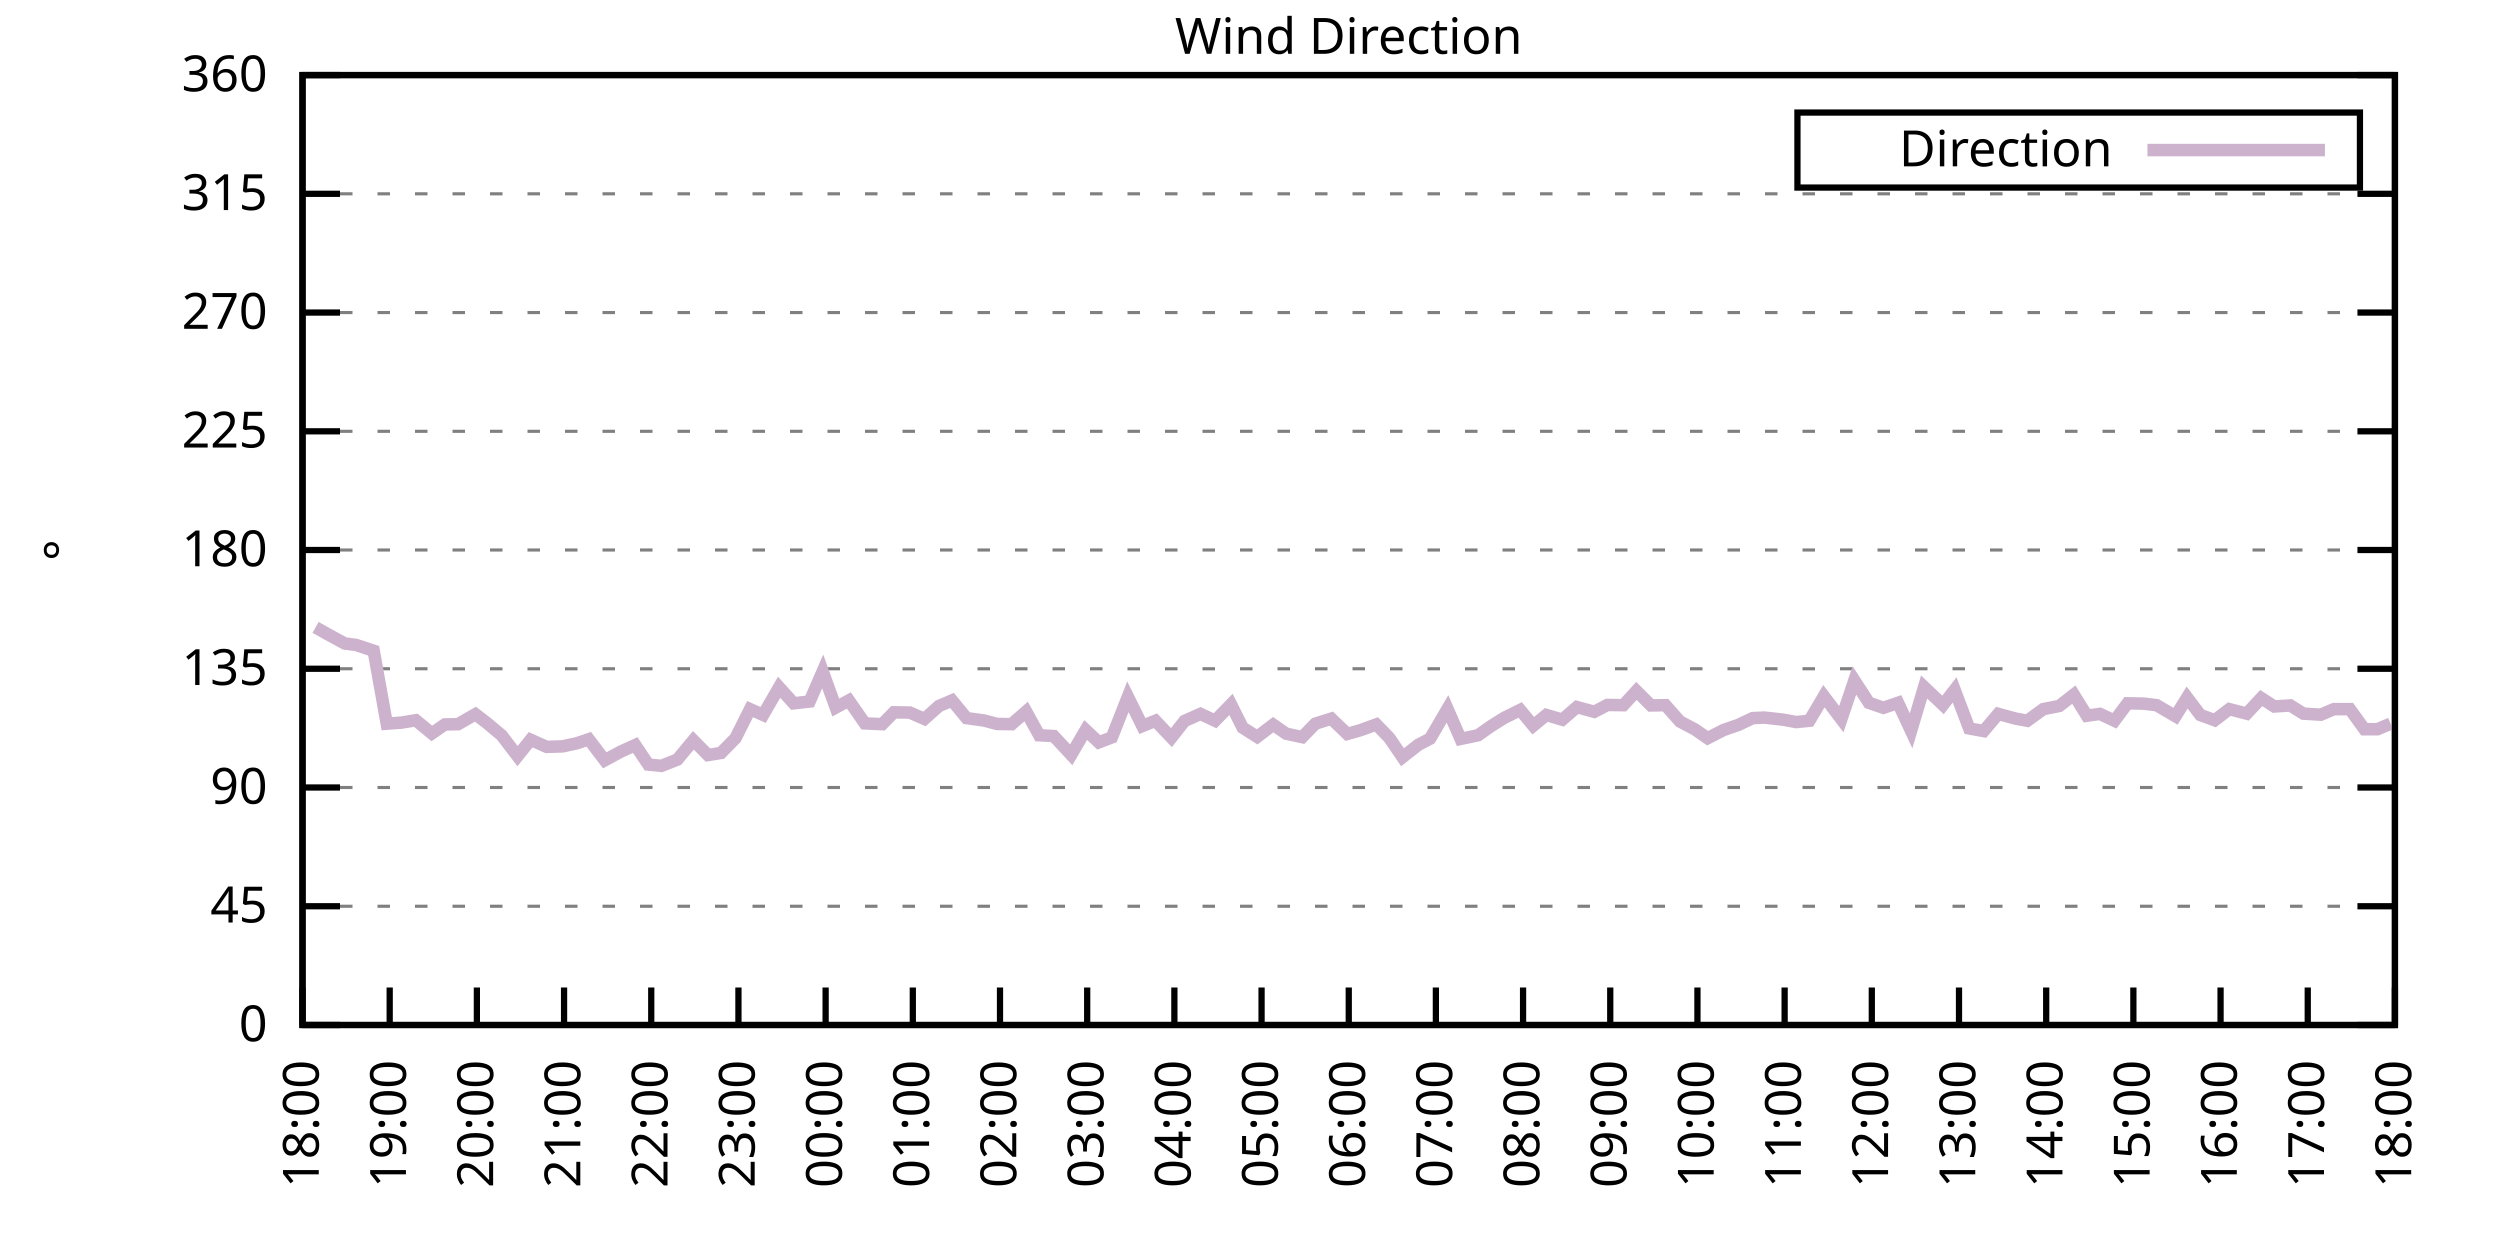
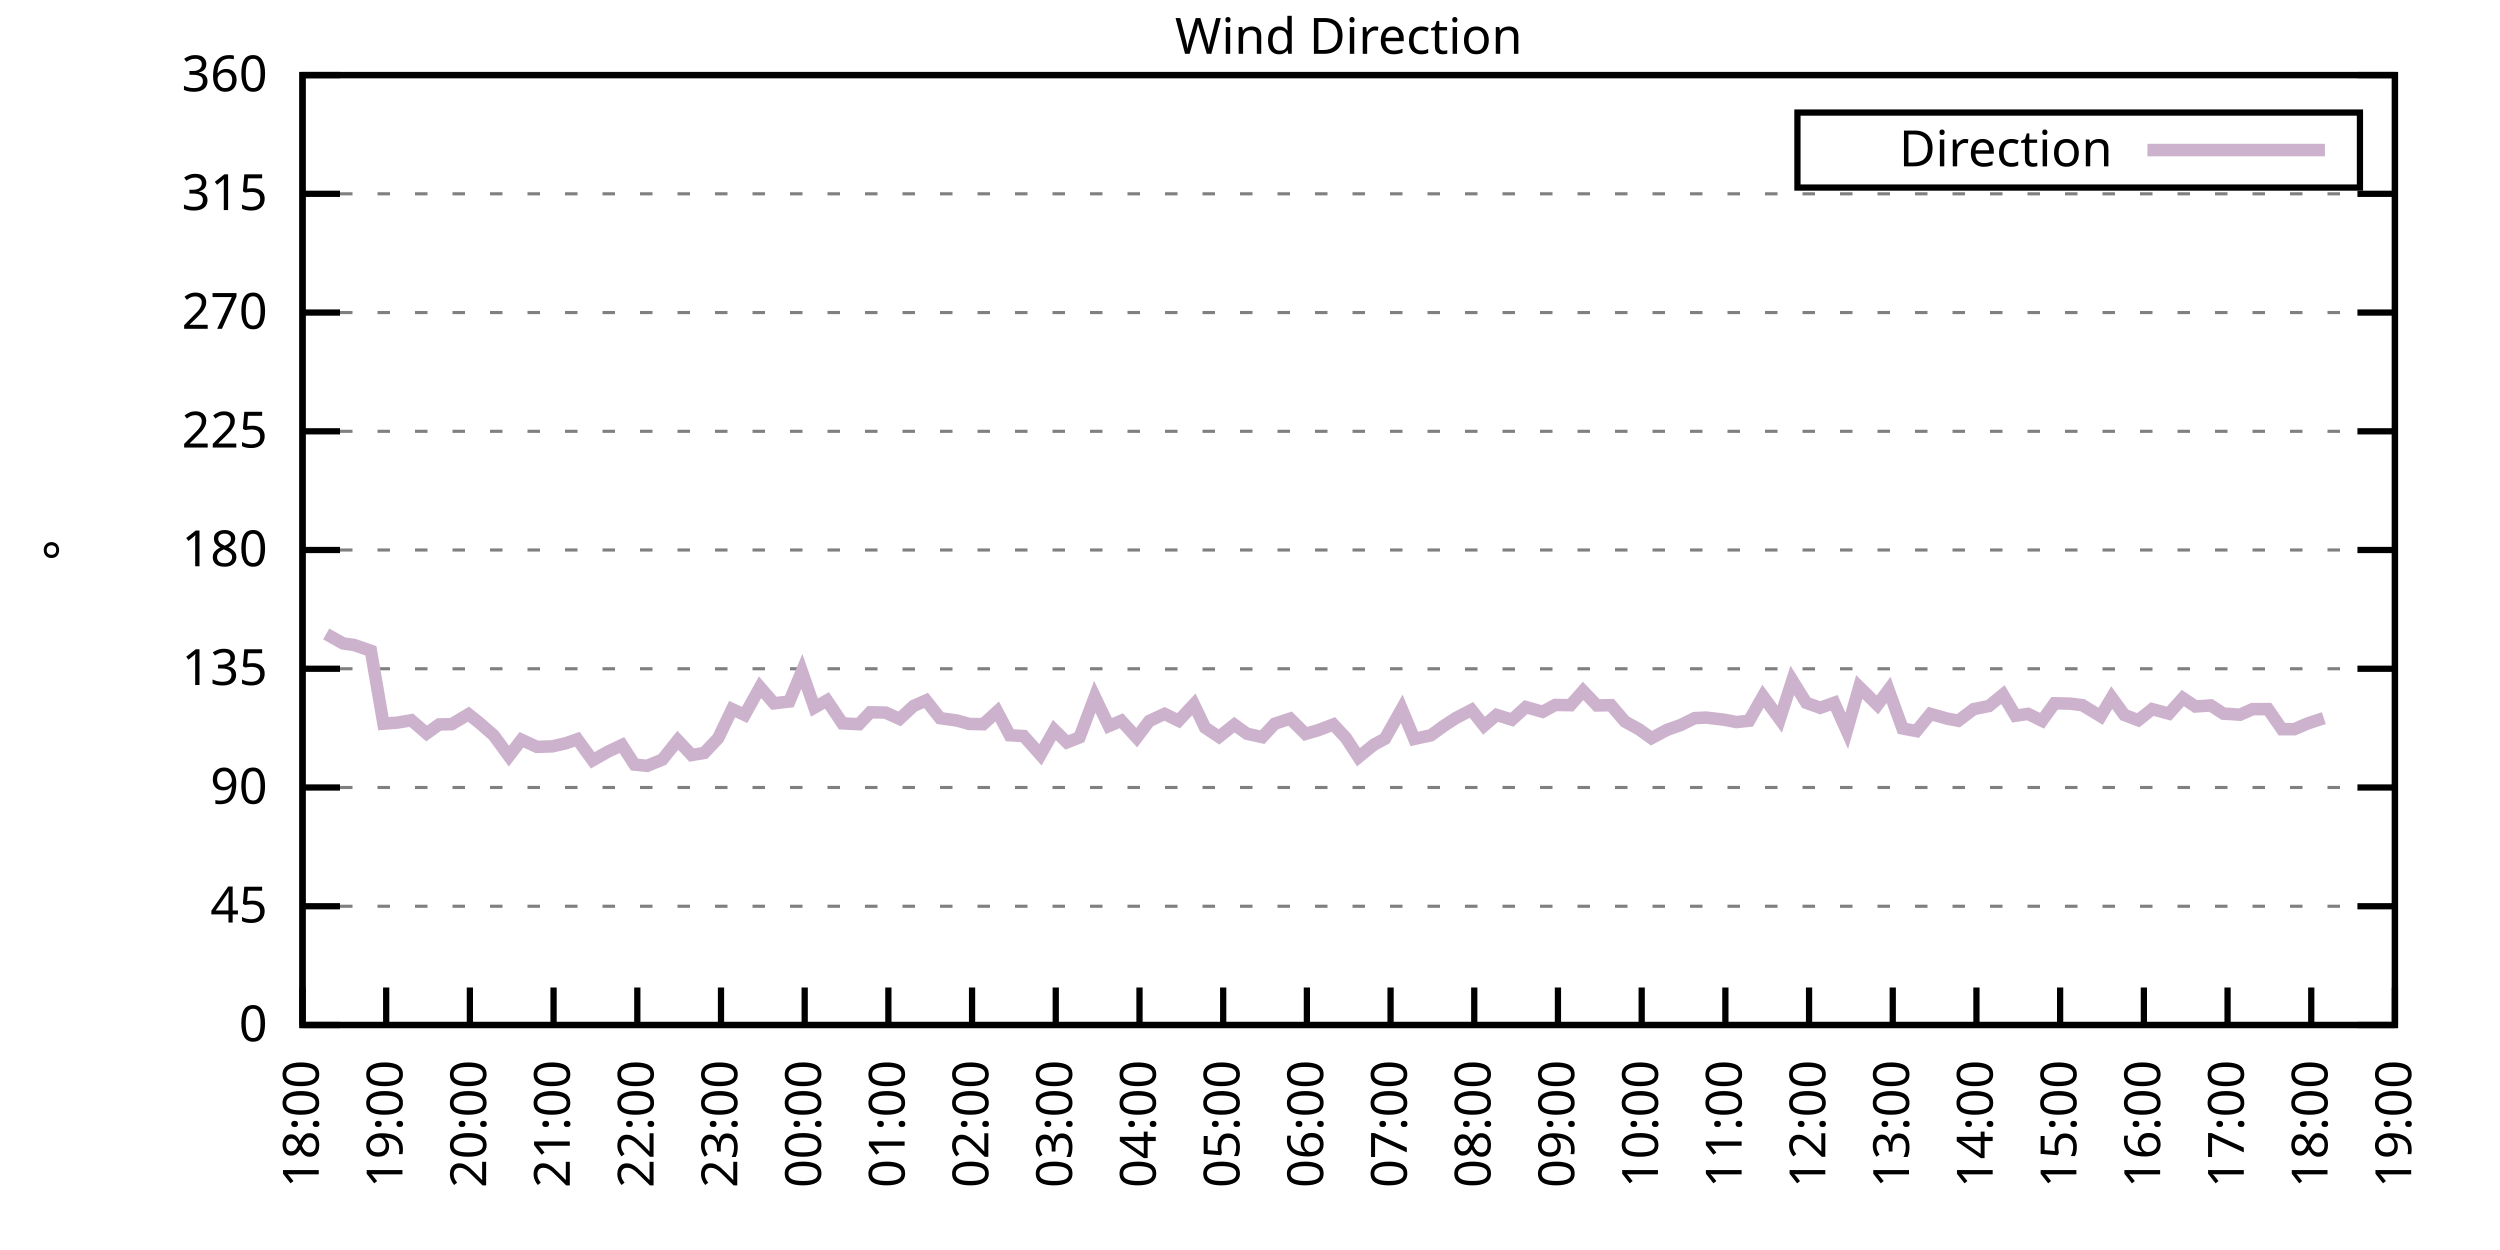
<svg xmlns="http://www.w3.org/2000/svg" xmlns:xlink="http://www.w3.org/1999/xlink" width="400" height="200" viewBox="0 0 400 200">
  <g id="gnuplot_canvas">
    <rect x="0" y="0" width="400" height="200" fill="none" />
    <defs>
      <circle id="gpDot" r="0.5" stroke-width="0.5" stroke="currentColor" />
      <path id="gpPt0" stroke-width="0.333" stroke="currentColor" d="M-1,0 h2 M0,-1 v2" />
      <path id="gpPt1" stroke-width="0.333" stroke="currentColor" d="M-1,-1 L1,1 M1,-1 L-1,1" />
      <path id="gpPt2" stroke-width="0.333" stroke="currentColor" d="M-1,0 L1,0 M0,-1 L0,1 M-1,-1 L1,1 M-1,1 L1,-1" />
      <rect id="gpPt3" stroke-width="0.333" stroke="currentColor" x="-1" y="-1" width="2" height="2" />
      <rect id="gpPt4" stroke-width="0.333" stroke="currentColor" fill="currentColor" x="-1" y="-1" width="2" height="2" />
      <circle id="gpPt5" stroke-width="0.333" stroke="currentColor" cx="0" cy="0" r="1" />
      <use xlink:href="#gpPt5" id="gpPt6" fill="currentColor" stroke="none" />
      <path id="gpPt7" stroke-width="0.333" stroke="currentColor" d="M0,-1.33 L-1.33,0.67 L1.33,0.67 z" />
      <use xlink:href="#gpPt7" id="gpPt8" fill="currentColor" stroke="none" />
      <use xlink:href="#gpPt7" id="gpPt9" stroke="currentColor" transform="rotate(180)" />
      <use xlink:href="#gpPt9" id="gpPt10" fill="currentColor" stroke="none" />
      <use xlink:href="#gpPt3" id="gpPt11" stroke="currentColor" transform="rotate(45)" />
      <use xlink:href="#gpPt11" id="gpPt12" fill="currentColor" stroke="none" />
      <path id="gpPt13" stroke-width="0.333" stroke="currentColor" d="M0,1.330 L1.265,0.411 L0.782,-1.067 L-0.782,-1.076 L-1.265,0.411 z" />
      <use xlink:href="#gpPt13" id="gpPt14" fill="currentColor" stroke="none" />
      <filter id="textbox" filterUnits="objectBoundingBox" x="0" y="0" height="1" width="1">
        <feFlood flood-color="white" flood-opacity="1" result="bgnd" />
        <feComposite in="SourceGraphic" in2="bgnd" operator="atop" />
      </filter>
      <filter id="greybox" filterUnits="objectBoundingBox" x="0" y="0" height="1" width="1">
        <feFlood flood-color="lightgrey" flood-opacity="1" result="grey" />
        <feComposite in="SourceGraphic" in2="grey" operator="atop" />
      </filter>
    </defs>
    <g fill="none" color="white" stroke="currentColor" stroke-width="1.00" stroke-linecap="butt" stroke-linejoin="miter">
</g>
    <g fill="none" color="black" stroke="currentColor" stroke-width="1.00" stroke-linecap="butt" stroke-linejoin="miter">
      <g stroke="none" shape-rendering="crispEdges">
        <polygon fill="rgb(255, 255, 255)" points="48.40,164.00 383.18,164.00 383.18,12.02 48.40,12.02 " />
      </g>
    </g>
    <g fill="none" color="black" stroke="currentColor" stroke-width="1.00" stroke-linecap="butt" stroke-linejoin="miter">
</g>
    <g fill="none" color="black" stroke="black" stroke-width="0.50" stroke-linecap="butt" stroke-linejoin="miter">
</g>
    <g fill="none" color="gray" stroke="currentColor" stroke-width="0.50" stroke-linecap="butt" stroke-linejoin="miter">
      <path stroke="gray" stroke-dasharray="2,4" class="gridline" d="M48.40,164.00 L383.19,164.00  " />
    </g>
    <g fill="none" color="gray" stroke="gray" stroke-width="1.00" stroke-linecap="butt" stroke-linejoin="miter">
</g>
    <g fill="none" color="black" stroke="currentColor" stroke-width="1.00" stroke-linecap="butt" stroke-linejoin="miter">
      <path stroke="black" d="M48.40,164.00 L54.40,164.00 M383.19,164.00 L377.19,164.00  " />
      <g transform="translate(42.80,166.60)" stroke="none" fill="black" font-family="Sans" font-size="8.00" text-anchor="end">
        <text>
          <tspan font-family="Sans"> 0</tspan>
        </text>
      </g>
    </g>
    <g fill="none" color="black" stroke="currentColor" stroke-width="1.00" stroke-linecap="butt" stroke-linejoin="miter">
</g>
    <g fill="none" color="black" stroke="black" stroke-width="0.50" stroke-linecap="butt" stroke-linejoin="miter">
</g>
    <g fill="none" color="gray" stroke="currentColor" stroke-width="0.50" stroke-linecap="butt" stroke-linejoin="miter">
      <path stroke="gray" stroke-dasharray="2,4" class="gridline" d="M48.40,145.00 L383.19,145.00  " />
    </g>
    <g fill="none" color="gray" stroke="gray" stroke-width="1.00" stroke-linecap="butt" stroke-linejoin="miter">
</g>
    <g fill="none" color="black" stroke="currentColor" stroke-width="1.00" stroke-linecap="butt" stroke-linejoin="miter">
      <path stroke="black" d="M48.40,145.00 L54.40,145.00 M383.19,145.00 L377.19,145.00  " />
      <g transform="translate(42.80,147.60)" stroke="none" fill="black" font-family="Sans" font-size="8.00" text-anchor="end">
        <text>
          <tspan font-family="Sans"> 45</tspan>
        </text>
      </g>
    </g>
    <g fill="none" color="black" stroke="currentColor" stroke-width="1.00" stroke-linecap="butt" stroke-linejoin="miter">
</g>
    <g fill="none" color="black" stroke="black" stroke-width="0.50" stroke-linecap="butt" stroke-linejoin="miter">
</g>
    <g fill="none" color="gray" stroke="currentColor" stroke-width="0.50" stroke-linecap="butt" stroke-linejoin="miter">
      <path stroke="gray" stroke-dasharray="2,4" class="gridline" d="M48.40,126.00 L383.19,126.00  " />
    </g>
    <g fill="none" color="gray" stroke="gray" stroke-width="1.00" stroke-linecap="butt" stroke-linejoin="miter">
</g>
    <g fill="none" color="black" stroke="currentColor" stroke-width="1.00" stroke-linecap="butt" stroke-linejoin="miter">
      <path stroke="black" d="M48.40,126.00 L54.40,126.00 M383.19,126.00 L377.19,126.00  " />
      <g transform="translate(42.80,128.60)" stroke="none" fill="black" font-family="Sans" font-size="8.00" text-anchor="end">
        <text>
          <tspan font-family="Sans"> 90</tspan>
        </text>
      </g>
    </g>
    <g fill="none" color="black" stroke="currentColor" stroke-width="1.00" stroke-linecap="butt" stroke-linejoin="miter">
</g>
    <g fill="none" color="black" stroke="black" stroke-width="0.50" stroke-linecap="butt" stroke-linejoin="miter">
</g>
    <g fill="none" color="gray" stroke="currentColor" stroke-width="0.50" stroke-linecap="butt" stroke-linejoin="miter">
      <path stroke="gray" stroke-dasharray="2,4" class="gridline" d="M48.40,107.00 L383.19,107.00  " />
    </g>
    <g fill="none" color="gray" stroke="gray" stroke-width="1.00" stroke-linecap="butt" stroke-linejoin="miter">
</g>
    <g fill="none" color="black" stroke="currentColor" stroke-width="1.00" stroke-linecap="butt" stroke-linejoin="miter">
      <path stroke="black" d="M48.40,107.00 L54.40,107.00 M383.19,107.00 L377.19,107.00  " />
      <g transform="translate(42.80,109.60)" stroke="none" fill="black" font-family="Sans" font-size="8.00" text-anchor="end">
        <text>
          <tspan font-family="Sans"> 135</tspan>
        </text>
      </g>
    </g>
    <g fill="none" color="black" stroke="currentColor" stroke-width="1.00" stroke-linecap="butt" stroke-linejoin="miter">
</g>
    <g fill="none" color="black" stroke="black" stroke-width="0.50" stroke-linecap="butt" stroke-linejoin="miter">
</g>
    <g fill="none" color="gray" stroke="currentColor" stroke-width="0.50" stroke-linecap="butt" stroke-linejoin="miter">
      <path stroke="gray" stroke-dasharray="2,4" class="gridline" d="M48.40,88.00 L383.19,88.00  " />
    </g>
    <g fill="none" color="gray" stroke="gray" stroke-width="1.00" stroke-linecap="butt" stroke-linejoin="miter">
</g>
    <g fill="none" color="black" stroke="currentColor" stroke-width="1.00" stroke-linecap="butt" stroke-linejoin="miter">
      <path stroke="black" d="M48.40,88.00 L54.40,88.00 M383.19,88.00 L377.19,88.00  " />
      <g transform="translate(42.80,90.60)" stroke="none" fill="black" font-family="Sans" font-size="8.00" text-anchor="end">
        <text>
          <tspan font-family="Sans"> 180</tspan>
        </text>
      </g>
    </g>
    <g fill="none" color="black" stroke="currentColor" stroke-width="1.00" stroke-linecap="butt" stroke-linejoin="miter">
</g>
    <g fill="none" color="black" stroke="black" stroke-width="0.50" stroke-linecap="butt" stroke-linejoin="miter">
</g>
    <g fill="none" color="gray" stroke="currentColor" stroke-width="0.50" stroke-linecap="butt" stroke-linejoin="miter">
      <path stroke="gray" stroke-dasharray="2,4" class="gridline" d="M48.40,69.01 L383.19,69.01  " />
    </g>
    <g fill="none" color="gray" stroke="gray" stroke-width="1.00" stroke-linecap="butt" stroke-linejoin="miter">
</g>
    <g fill="none" color="black" stroke="currentColor" stroke-width="1.00" stroke-linecap="butt" stroke-linejoin="miter">
      <path stroke="black" d="M48.40,69.01 L54.40,69.01 M383.19,69.01 L377.19,69.01  " />
      <g transform="translate(42.80,71.61)" stroke="none" fill="black" font-family="Sans" font-size="8.00" text-anchor="end">
        <text>
          <tspan font-family="Sans"> 225</tspan>
        </text>
      </g>
    </g>
    <g fill="none" color="black" stroke="currentColor" stroke-width="1.00" stroke-linecap="butt" stroke-linejoin="miter">
</g>
    <g fill="none" color="black" stroke="black" stroke-width="0.50" stroke-linecap="butt" stroke-linejoin="miter">
</g>
    <g fill="none" color="gray" stroke="currentColor" stroke-width="0.50" stroke-linecap="butt" stroke-linejoin="miter">
      <path stroke="gray" stroke-dasharray="2,4" class="gridline" d="M48.40,50.01 L383.19,50.01  " />
    </g>
    <g fill="none" color="gray" stroke="gray" stroke-width="1.00" stroke-linecap="butt" stroke-linejoin="miter">
</g>
    <g fill="none" color="black" stroke="currentColor" stroke-width="1.00" stroke-linecap="butt" stroke-linejoin="miter">
      <path stroke="black" d="M48.40,50.01 L54.40,50.01 M383.19,50.01 L377.19,50.01  " />
      <g transform="translate(42.80,52.61)" stroke="none" fill="black" font-family="Sans" font-size="8.00" text-anchor="end">
        <text>
          <tspan font-family="Sans"> 270</tspan>
        </text>
      </g>
    </g>
    <g fill="none" color="black" stroke="currentColor" stroke-width="1.00" stroke-linecap="butt" stroke-linejoin="miter">
</g>
    <g fill="none" color="black" stroke="black" stroke-width="0.50" stroke-linecap="butt" stroke-linejoin="miter">
</g>
    <g fill="none" color="gray" stroke="currentColor" stroke-width="0.50" stroke-linecap="butt" stroke-linejoin="miter">
      <path stroke="gray" stroke-dasharray="2,4" class="gridline" d="M48.40,31.01 L383.19,31.01  " />
    </g>
    <g fill="none" color="gray" stroke="gray" stroke-width="1.00" stroke-linecap="butt" stroke-linejoin="miter">
</g>
    <g fill="none" color="black" stroke="currentColor" stroke-width="1.00" stroke-linecap="butt" stroke-linejoin="miter">
      <path stroke="black" d="M48.40,31.01 L54.40,31.01 M383.19,31.01 L377.19,31.01  " />
      <g transform="translate(42.80,33.61)" stroke="none" fill="black" font-family="Sans" font-size="8.00" text-anchor="end">
        <text>
          <tspan font-family="Sans"> 315</tspan>
        </text>
      </g>
    </g>
    <g fill="none" color="black" stroke="currentColor" stroke-width="1.00" stroke-linecap="butt" stroke-linejoin="miter">
</g>
    <g fill="none" color="black" stroke="black" stroke-width="0.50" stroke-linecap="butt" stroke-linejoin="miter">
</g>
    <g fill="none" color="gray" stroke="currentColor" stroke-width="0.50" stroke-linecap="butt" stroke-linejoin="miter">
      <path stroke="gray" stroke-dasharray="2,4" class="gridline" d="M48.40,12.01 L383.19,12.01  " />
    </g>
    <g fill="none" color="gray" stroke="gray" stroke-width="1.00" stroke-linecap="butt" stroke-linejoin="miter">
</g>
    <g fill="none" color="black" stroke="currentColor" stroke-width="1.00" stroke-linecap="butt" stroke-linejoin="miter">
      <path stroke="black" d="M48.40,12.01 L54.40,12.01 M383.19,12.01 L377.19,12.01  " />
      <g transform="translate(42.80,14.61)" stroke="none" fill="black" font-family="Sans" font-size="8.00" text-anchor="end">
        <text>
          <tspan font-family="Sans"> 360</tspan>
        </text>
      </g>
    </g>
    <g fill="none" color="black" stroke="currentColor" stroke-width="1.00" stroke-linecap="butt" stroke-linejoin="miter">
      <path stroke="black" d="M48.40,164.00 L48.40,158.00  " />
      <g transform="translate(51.00,169.60) rotate(270.00)" stroke="none" fill="black" font-family="Sans" font-size="8.00" text-anchor="end">
        <text>
          <tspan font-family="Sans">18:00</tspan>
        </text>
      </g>
    </g>
    <g fill="none" color="black" stroke="currentColor" stroke-width="1.00" stroke-linecap="butt" stroke-linejoin="miter">
-       <path stroke="black" d="M62.35,164.00 L62.35,158.00  " />
-       <g transform="translate(64.95,169.60) rotate(270.00)" stroke="none" fill="black" font-family="Sans" font-size="8.00" text-anchor="end">
+       <path stroke="black" d="M61.79,164.00 L61.79,158.00  " />
+       <g transform="translate(64.39,169.60) rotate(270.00)" stroke="none" fill="black" font-family="Sans" font-size="8.00" text-anchor="end">
        <text>
          <tspan font-family="Sans">19:00</tspan>
        </text>
      </g>
    </g>
    <g fill="none" color="black" stroke="currentColor" stroke-width="1.00" stroke-linecap="butt" stroke-linejoin="miter">
-       <path stroke="black" d="M76.30,164.00 L76.30,158.00  " />
-       <g transform="translate(78.90,169.60) rotate(270.00)" stroke="none" fill="black" font-family="Sans" font-size="8.00" text-anchor="end">
+       <path stroke="black" d="M75.18,164.00 L75.18,158.00  " />
+       <g transform="translate(77.78,169.60) rotate(270.00)" stroke="none" fill="black" font-family="Sans" font-size="8.00" text-anchor="end">
        <text>
          <tspan font-family="Sans">20:00</tspan>
        </text>
      </g>
    </g>
    <g fill="none" color="black" stroke="currentColor" stroke-width="1.00" stroke-linecap="butt" stroke-linejoin="miter">
-       <path stroke="black" d="M90.25,164.00 L90.25,158.00  " />
-       <g transform="translate(92.85,169.60) rotate(270.00)" stroke="none" fill="black" font-family="Sans" font-size="8.00" text-anchor="end">
+       <path stroke="black" d="M88.57,164.00 L88.57,158.00  " />
+       <g transform="translate(91.17,169.60) rotate(270.00)" stroke="none" fill="black" font-family="Sans" font-size="8.00" text-anchor="end">
        <text>
          <tspan font-family="Sans">21:00</tspan>
        </text>
      </g>
    </g>
    <g fill="none" color="black" stroke="currentColor" stroke-width="1.00" stroke-linecap="butt" stroke-linejoin="miter">
-       <path stroke="black" d="M104.20,164.00 L104.20,158.00  " />
-       <g transform="translate(106.80,169.60) rotate(270.00)" stroke="none" fill="black" font-family="Sans" font-size="8.00" text-anchor="end">
+       <path stroke="black" d="M101.97,164.00 L101.97,158.00  " />
+       <g transform="translate(104.57,169.60) rotate(270.00)" stroke="none" fill="black" font-family="Sans" font-size="8.00" text-anchor="end">
        <text>
          <tspan font-family="Sans">22:00</tspan>
        </text>
      </g>
    </g>
    <g fill="none" color="black" stroke="currentColor" stroke-width="1.00" stroke-linecap="butt" stroke-linejoin="miter">
-       <path stroke="black" d="M118.15,164.00 L118.15,158.00  " />
-       <g transform="translate(120.75,169.60) rotate(270.00)" stroke="none" fill="black" font-family="Sans" font-size="8.00" text-anchor="end">
+       <path stroke="black" d="M115.36,164.00 L115.36,158.00  " />
+       <g transform="translate(117.96,169.60) rotate(270.00)" stroke="none" fill="black" font-family="Sans" font-size="8.00" text-anchor="end">
        <text>
          <tspan font-family="Sans">23:00</tspan>
        </text>
      </g>
    </g>
    <g fill="none" color="black" stroke="currentColor" stroke-width="1.00" stroke-linecap="butt" stroke-linejoin="miter">
-       <path stroke="black" d="M132.10,164.00 L132.10,158.00  " />
-       <g transform="translate(134.70,169.60) rotate(270.00)" stroke="none" fill="black" font-family="Sans" font-size="8.00" text-anchor="end">
+       <path stroke="black" d="M128.75,164.00 L128.75,158.00  " />
+       <g transform="translate(131.35,169.60) rotate(270.00)" stroke="none" fill="black" font-family="Sans" font-size="8.00" text-anchor="end">
        <text>
          <tspan font-family="Sans">00:00</tspan>
        </text>
      </g>
    </g>
    <g fill="none" color="black" stroke="currentColor" stroke-width="1.00" stroke-linecap="butt" stroke-linejoin="miter">
-       <path stroke="black" d="M146.05,164.00 L146.05,158.00  " />
-       <g transform="translate(148.65,169.60) rotate(270.00)" stroke="none" fill="black" font-family="Sans" font-size="8.00" text-anchor="end">
+       <path stroke="black" d="M142.14,164.00 L142.14,158.00  " />
+       <g transform="translate(144.74,169.60) rotate(270.00)" stroke="none" fill="black" font-family="Sans" font-size="8.00" text-anchor="end">
        <text>
          <tspan font-family="Sans">01:00</tspan>
        </text>
      </g>
    </g>
    <g fill="none" color="black" stroke="currentColor" stroke-width="1.00" stroke-linecap="butt" stroke-linejoin="miter">
-       <path stroke="black" d="M160.00,164.00 L160.00,158.00  " />
-       <g transform="translate(162.60,169.60) rotate(270.00)" stroke="none" fill="black" font-family="Sans" font-size="8.00" text-anchor="end">
+       <path stroke="black" d="M155.53,164.00 L155.53,158.00  " />
+       <g transform="translate(158.13,169.60) rotate(270.00)" stroke="none" fill="black" font-family="Sans" font-size="8.00" text-anchor="end">
        <text>
          <tspan font-family="Sans">02:00</tspan>
        </text>
      </g>
    </g>
    <g fill="none" color="black" stroke="currentColor" stroke-width="1.00" stroke-linecap="butt" stroke-linejoin="miter">
-       <path stroke="black" d="M173.95,164.00 L173.95,158.00  " />
-       <g transform="translate(176.55,169.60) rotate(270.00)" stroke="none" fill="black" font-family="Sans" font-size="8.00" text-anchor="end">
+       <path stroke="black" d="M168.92,164.00 L168.92,158.00  " />
+       <g transform="translate(171.52,169.60) rotate(270.00)" stroke="none" fill="black" font-family="Sans" font-size="8.00" text-anchor="end">
        <text>
          <tspan font-family="Sans">03:00</tspan>
        </text>
      </g>
    </g>
    <g fill="none" color="black" stroke="currentColor" stroke-width="1.00" stroke-linecap="butt" stroke-linejoin="miter">
-       <path stroke="black" d="M187.90,164.00 L187.90,158.00  " />
-       <g transform="translate(190.50,169.60) rotate(270.00)" stroke="none" fill="black" font-family="Sans" font-size="8.00" text-anchor="end">
+       <path stroke="black" d="M182.32,164.00 L182.32,158.00  " />
+       <g transform="translate(184.92,169.60) rotate(270.00)" stroke="none" fill="black" font-family="Sans" font-size="8.00" text-anchor="end">
        <text>
          <tspan font-family="Sans">04:00</tspan>
        </text>
      </g>
    </g>
    <g fill="none" color="black" stroke="currentColor" stroke-width="1.00" stroke-linecap="butt" stroke-linejoin="miter">
-       <path stroke="black" d="M201.85,164.00 L201.85,158.00  " />
-       <g transform="translate(204.45,169.60) rotate(270.00)" stroke="none" fill="black" font-family="Sans" font-size="8.00" text-anchor="end">
+       <path stroke="black" d="M195.71,164.00 L195.71,158.00  " />
+       <g transform="translate(198.31,169.60) rotate(270.00)" stroke="none" fill="black" font-family="Sans" font-size="8.00" text-anchor="end">
        <text>
          <tspan font-family="Sans">05:00</tspan>
        </text>
      </g>
    </g>
    <g fill="none" color="black" stroke="currentColor" stroke-width="1.00" stroke-linecap="butt" stroke-linejoin="miter">
-       <path stroke="black" d="M215.80,164.00 L215.80,158.00  " />
-       <g transform="translate(218.40,169.60) rotate(270.00)" stroke="none" fill="black" font-family="Sans" font-size="8.00" text-anchor="end">
+       <path stroke="black" d="M209.10,164.00 L209.10,158.00  " />
+       <g transform="translate(211.70,169.60) rotate(270.00)" stroke="none" fill="black" font-family="Sans" font-size="8.00" text-anchor="end">
        <text>
          <tspan font-family="Sans">06:00</tspan>
        </text>
      </g>
    </g>
    <g fill="none" color="black" stroke="currentColor" stroke-width="1.00" stroke-linecap="butt" stroke-linejoin="miter">
-       <path stroke="black" d="M229.74,164.00 L229.74,158.00  " />
-       <g transform="translate(232.34,169.60) rotate(270.00)" stroke="none" fill="black" font-family="Sans" font-size="8.00" text-anchor="end">
+       <path stroke="black" d="M222.49,164.00 L222.49,158.00  " />
+       <g transform="translate(225.09,169.60) rotate(270.00)" stroke="none" fill="black" font-family="Sans" font-size="8.00" text-anchor="end">
        <text>
          <tspan font-family="Sans">07:00</tspan>
        </text>
      </g>
    </g>
    <g fill="none" color="black" stroke="currentColor" stroke-width="1.00" stroke-linecap="butt" stroke-linejoin="miter">
-       <path stroke="black" d="M243.69,164.00 L243.69,158.00  " />
-       <g transform="translate(246.29,169.60) rotate(270.00)" stroke="none" fill="black" font-family="Sans" font-size="8.00" text-anchor="end">
+       <path stroke="black" d="M235.88,164.00 L235.88,158.00  " />
+       <g transform="translate(238.48,169.60) rotate(270.00)" stroke="none" fill="black" font-family="Sans" font-size="8.00" text-anchor="end">
        <text>
          <tspan font-family="Sans">08:00</tspan>
        </text>
      </g>
    </g>
    <g fill="none" color="black" stroke="currentColor" stroke-width="1.00" stroke-linecap="butt" stroke-linejoin="miter">
-       <path stroke="black" d="M257.64,164.00 L257.64,158.00  " />
-       <g transform="translate(260.24,169.60) rotate(270.00)" stroke="none" fill="black" font-family="Sans" font-size="8.00" text-anchor="end">
+       <path stroke="black" d="M249.27,164.00 L249.27,158.00  " />
+       <g transform="translate(251.87,169.60) rotate(270.00)" stroke="none" fill="black" font-family="Sans" font-size="8.00" text-anchor="end">
        <text>
          <tspan font-family="Sans">09:00</tspan>
        </text>
      </g>
    </g>
    <g fill="none" color="black" stroke="currentColor" stroke-width="1.00" stroke-linecap="butt" stroke-linejoin="miter">
-       <path stroke="black" d="M271.59,164.00 L271.59,158.00  " />
-       <g transform="translate(274.19,169.60) rotate(270.00)" stroke="none" fill="black" font-family="Sans" font-size="8.00" text-anchor="end">
+       <path stroke="black" d="M262.67,164.00 L262.67,158.00  " />
+       <g transform="translate(265.27,169.60) rotate(270.00)" stroke="none" fill="black" font-family="Sans" font-size="8.00" text-anchor="end">
        <text>
          <tspan font-family="Sans">10:00</tspan>
        </text>
      </g>
    </g>
    <g fill="none" color="black" stroke="currentColor" stroke-width="1.00" stroke-linecap="butt" stroke-linejoin="miter">
-       <path stroke="black" d="M285.54,164.00 L285.54,158.00  " />
-       <g transform="translate(288.14,169.60) rotate(270.00)" stroke="none" fill="black" font-family="Sans" font-size="8.00" text-anchor="end">
+       <path stroke="black" d="M276.06,164.00 L276.06,158.00  " />
+       <g transform="translate(278.66,169.60) rotate(270.00)" stroke="none" fill="black" font-family="Sans" font-size="8.00" text-anchor="end">
        <text>
          <tspan font-family="Sans">11:00</tspan>
        </text>
      </g>
    </g>
    <g fill="none" color="black" stroke="currentColor" stroke-width="1.00" stroke-linecap="butt" stroke-linejoin="miter">
-       <path stroke="black" d="M299.49,164.00 L299.49,158.00  " />
-       <g transform="translate(302.09,169.60) rotate(270.00)" stroke="none" fill="black" font-family="Sans" font-size="8.00" text-anchor="end">
+       <path stroke="black" d="M289.45,164.00 L289.45,158.00  " />
+       <g transform="translate(292.05,169.60) rotate(270.00)" stroke="none" fill="black" font-family="Sans" font-size="8.00" text-anchor="end">
        <text>
          <tspan font-family="Sans">12:00</tspan>
        </text>
      </g>
    </g>
    <g fill="none" color="black" stroke="currentColor" stroke-width="1.00" stroke-linecap="butt" stroke-linejoin="miter">
-       <path stroke="black" d="M313.44,164.00 L313.44,158.00  " />
-       <g transform="translate(316.04,169.60) rotate(270.00)" stroke="none" fill="black" font-family="Sans" font-size="8.00" text-anchor="end">
+       <path stroke="black" d="M302.84,164.00 L302.84,158.00  " />
+       <g transform="translate(305.44,169.60) rotate(270.00)" stroke="none" fill="black" font-family="Sans" font-size="8.00" text-anchor="end">
        <text>
          <tspan font-family="Sans">13:00</tspan>
        </text>
      </g>
    </g>
    <g fill="none" color="black" stroke="currentColor" stroke-width="1.00" stroke-linecap="butt" stroke-linejoin="miter">
-       <path stroke="black" d="M327.39,164.00 L327.39,158.00  " />
-       <g transform="translate(329.99,169.60) rotate(270.00)" stroke="none" fill="black" font-family="Sans" font-size="8.00" text-anchor="end">
+       <path stroke="black" d="M316.23,164.00 L316.23,158.00  " />
+       <g transform="translate(318.83,169.60) rotate(270.00)" stroke="none" fill="black" font-family="Sans" font-size="8.00" text-anchor="end">
        <text>
          <tspan font-family="Sans">14:00</tspan>
        </text>
      </g>
    </g>
    <g fill="none" color="black" stroke="currentColor" stroke-width="1.00" stroke-linecap="butt" stroke-linejoin="miter">
-       <path stroke="black" d="M341.34,164.00 L341.34,158.00  " />
-       <g transform="translate(343.94,169.60) rotate(270.00)" stroke="none" fill="black" font-family="Sans" font-size="8.00" text-anchor="end">
+       <path stroke="black" d="M329.62,164.00 L329.62,158.00  " />
+       <g transform="translate(332.22,169.60) rotate(270.00)" stroke="none" fill="black" font-family="Sans" font-size="8.00" text-anchor="end">
        <text>
          <tspan font-family="Sans">15:00</tspan>
        </text>
      </g>
    </g>
    <g fill="none" color="black" stroke="currentColor" stroke-width="1.00" stroke-linecap="butt" stroke-linejoin="miter">
-       <path stroke="black" d="M355.29,164.00 L355.29,158.00  " />
-       <g transform="translate(357.89,169.60) rotate(270.00)" stroke="none" fill="black" font-family="Sans" font-size="8.00" text-anchor="end">
+       <path stroke="black" d="M343.02,164.00 L343.02,158.00  " />
+       <g transform="translate(345.62,169.60) rotate(270.00)" stroke="none" fill="black" font-family="Sans" font-size="8.00" text-anchor="end">
        <text>
          <tspan font-family="Sans">16:00</tspan>
        </text>
      </g>
    </g>
    <g fill="none" color="black" stroke="currentColor" stroke-width="1.00" stroke-linecap="butt" stroke-linejoin="miter">
-       <path stroke="black" d="M369.24,164.00 L369.24,158.00  " />
-       <g transform="translate(371.84,169.60) rotate(270.00)" stroke="none" fill="black" font-family="Sans" font-size="8.00" text-anchor="end">
+       <path stroke="black" d="M356.41,164.00 L356.41,158.00  " />
+       <g transform="translate(359.01,169.60) rotate(270.00)" stroke="none" fill="black" font-family="Sans" font-size="8.00" text-anchor="end">
        <text>
          <tspan font-family="Sans">17:00</tspan>
+         </text>
+       </g>
+     </g>
+     <g fill="none" color="black" stroke="currentColor" stroke-width="1.00" stroke-linecap="butt" stroke-linejoin="miter">
+       <path stroke="black" d="M369.80,164.00 L369.80,158.00  " />
+       <g transform="translate(372.40,169.60) rotate(270.00)" stroke="none" fill="black" font-family="Sans" font-size="8.00" text-anchor="end">
+         <text>
+           <tspan font-family="Sans">18:00</tspan>
        </text>
      </g>
    </g>
    <g fill="none" color="black" stroke="currentColor" stroke-width="1.00" stroke-linecap="butt" stroke-linejoin="miter">
      <path stroke="black" d="M383.19,164.00 L383.19,158.00  " />
      <g transform="translate(385.79,169.60) rotate(270.00)" stroke="none" fill="black" font-family="Sans" font-size="8.00" text-anchor="end">
        <text>
-           <tspan font-family="Sans">18:00</tspan>
+           <tspan font-family="Sans">19:00</tspan>
        </text>
      </g>
    </g>
    <g fill="none" color="black" stroke="currentColor" stroke-width="1.00" stroke-linecap="butt" stroke-linejoin="miter">
</g>
    <g fill="none" color="black" stroke="currentColor" stroke-width="1.00" stroke-linecap="butt" stroke-linejoin="miter">
      <path stroke="black" d="M48.40,12.01 L48.40,164.00 L383.19,164.00 L383.19,12.01 L48.40,12.01 Z  " />
    </g>
    <g fill="none" color="black" stroke="currentColor" stroke-width="1.00" stroke-linecap="butt" stroke-linejoin="miter">
</g>
    <g fill="none" color="black" stroke="currentColor" stroke-width="1.00" stroke-linecap="butt" stroke-linejoin="miter">
      <path stroke="black" d="M287.59,30.01 L287.59,18.01 L377.59,18.01 L377.59,30.01 L287.59,30.01 Z  " />
    </g>
    <g id="Wind_direction_plot_1">
      <g fill="none" color="white" stroke="black" stroke-width="2.00" stroke-linecap="butt" stroke-linejoin="miter">
</g>
      <g fill="none" color="black" stroke="currentColor" stroke-width="2.00" stroke-linecap="butt" stroke-linejoin="miter">
        <g transform="translate(337.99,26.61)" stroke="none" fill="black" font-family="Sans" font-size="8.00" text-anchor="end">
          <text>
            <tspan font-family="Sans">Direction</tspan>
          </text>
        </g>
      </g>
      <g fill="none" color="black" stroke="currentColor" stroke-width="2.00" stroke-linecap="butt" stroke-linejoin="miter">
-         <path stroke="rgb(204, 178, 204)" d="M343.59,24.01 L371.99,24.01 M50.49,100.38 L52.35,101.43 L55.14,102.95 L57.00,103.20 L59.79,104.13 L61.88,115.79   L64.21,115.62 L66.53,115.24 L69.09,117.35 L71.18,115.91 L73.28,115.87 L76.07,114.27 L77.93,115.70 L80.25,117.64   L82.81,120.98 L84.90,118.36 L87.46,119.50 L90.02,119.42 L92.34,118.91 L94.20,118.28 L96.76,121.65 L99.32,120.26   L101.64,119.21 L103.73,122.33 L105.83,122.54 L108.38,121.53 L110.94,118.45 L113.27,120.81 L115.36,120.47 L117.68,118.11   L120.01,113.46 L122.10,114.39 L124.66,109.96 L126.98,112.53 L129.54,112.24 L131.63,107.43 L133.72,113.21 L135.82,112.07   L138.37,115.74 L141.16,115.87 L143.02,113.97 L145.58,114.01 L147.91,115.03 L150.23,112.96 L152.32,112.07 L154.65,114.90   L157.44,115.28 L159.53,115.83 L161.86,115.87 L164.18,113.84 L166.27,117.64 L168.60,117.77 L171.39,120.77 L173.71,116.80   L175.81,118.78 L177.90,117.98 L180.46,111.48 L182.78,116.17 L184.87,115.32 L187.43,118.02 L189.52,115.36 L192.08,114.22   L194.41,115.32 L196.96,112.70 L198.82,116.42 L201.15,117.90 L203.71,115.95 L205.80,117.39 L208.36,117.94 L210.45,115.79   L213.01,114.98 L215.56,117.43 L217.65,116.84 L220.21,115.91 L222.30,118.07 L224.40,121.15 L226.95,119.16 L228.81,118.19   L231.60,113.42 L233.70,118.23 L236.49,117.64 L238.58,116.17 L240.67,114.86 L243.23,113.59 L245.32,116.12 L247.41,114.39   L249.97,115.15 L252.30,113.13 L255.09,113.89 L257.18,112.79 L259.74,112.83 L261.83,110.55 L264.15,112.87 L266.48,112.83   L268.80,115.45 L271.13,116.67 L273.22,118.11 L275.78,116.80 L278.10,116.00 L280.43,114.90 L282.29,114.81 L285.31,115.15   L287.40,115.53 L289.50,115.32 L291.82,111.39 L294.61,115.07 L296.70,108.86 L299.03,112.45 L301.35,113.25 L303.68,112.45   L305.77,116.93 L307.86,109.92 L310.88,112.79 L312.74,110.38 L315.07,116.55 L317.39,116.97 L319.72,114.22 L322.51,114.98   L324.37,115.32 L326.93,113.46 L329.48,112.96 L331.81,111.14 L333.90,114.52 L335.99,114.22 L338.32,115.32 L340.41,112.53   L342.97,112.58 L345.06,112.83 L348.08,114.60 L349.94,111.61 L352.04,114.39 L354.36,115.24 L356.69,113.46 L359.48,114.18   L361.80,111.69 L363.89,113.04 L366.45,112.87 L368.54,114.18 L371.33,114.35 L373.43,113.46 L375.98,113.46 L378.31,116.67   L380.40,116.67 L382.49,115.79  " />
+         <path stroke="rgb(204, 178, 204)" d="M343.59,24.01 L371.99,24.01 M52.19,101.43 L54.87,102.95 L56.66,103.20 L59.34,104.13 L61.35,115.79 L63.58,115.62   L65.81,115.24 L68.26,117.35 L70.27,115.91 L72.28,115.87 L74.96,114.27 L76.75,115.70 L78.98,117.64 L81.43,120.98   L83.44,118.36 L85.90,119.50 L88.35,119.42 L90.58,118.91 L92.37,118.28 L94.82,121.65 L97.28,120.26 L99.51,119.21   L101.52,122.33 L103.53,122.54 L105.98,121.53 L108.44,118.45 L110.67,120.81 L112.68,120.47 L114.91,118.11 L117.14,113.46   L119.15,114.39 L121.61,109.96 L123.84,112.53 L126.29,112.24 L128.30,107.43 L130.31,113.21 L132.32,112.07 L134.78,115.74   L137.45,115.87 L139.24,113.97 L141.69,114.01 L143.93,115.03 L146.16,112.96 L148.17,112.07 L150.40,114.90 L153.08,115.28   L155.09,115.83 L157.32,115.87 L159.55,113.84 L161.56,117.64 L163.79,117.77 L166.47,120.77 L168.70,116.80 L170.71,118.78   L172.72,117.98 L175.17,111.48 L177.41,116.17 L179.41,115.32 L181.87,118.02 L183.88,115.36 L186.33,114.22 L188.57,115.32   L191.02,112.70 L192.81,116.42 L195.04,117.90 L197.49,115.95 L199.50,117.39 L201.96,117.94 L203.97,115.79 L206.42,114.98   L208.88,117.43 L210.88,116.84 L213.34,115.91 L215.35,118.07 L217.36,121.15 L219.81,119.16 L221.60,118.19 L224.28,113.42   L226.29,118.23 L228.96,117.64 L230.97,116.17 L232.98,114.86 L235.44,113.59 L237.44,116.12 L239.45,114.39 L241.91,115.15   L244.14,113.13 L246.82,113.89 L248.83,112.79 L251.28,112.83 L253.29,110.55 L255.52,112.87 L257.76,112.83 L259.99,115.45   L262.22,116.67 L264.23,118.11 L266.68,116.80 L268.92,116.00 L271.15,114.90 L272.93,114.81 L275.83,115.15 L277.84,115.53   L279.85,115.32 L282.08,111.39 L284.76,115.07 L286.77,108.86 L289.00,112.45 L291.23,113.25 L293.47,112.45 L295.48,116.93   L297.48,109.92 L300.39,112.79 L302.17,110.38 L304.40,116.55 L306.63,116.97 L308.87,114.22 L311.54,114.98 L313.33,115.32   L315.79,113.46 L318.24,112.96 L320.47,111.14 L322.48,114.52 L324.49,114.22 L326.72,115.32 L328.73,112.53 L331.19,112.58   L333.19,112.83 L336.10,114.60 L337.88,111.61 L339.89,114.39 L342.12,115.24 L344.35,113.46 L347.03,114.18 L349.26,111.69   L351.27,113.04 L353.73,112.87 L355.74,114.18 L358.42,114.35 L360.42,113.46 L362.88,113.46 L365.11,116.67 L367.12,116.67   L369.13,115.79 L371.81,114.90  " />
      </g>
    </g>
    <g fill="none" color="black" stroke="currentColor" stroke-width="2.00" stroke-linecap="butt" stroke-linejoin="miter">
</g>
    <g fill="none" color="black" stroke="black" stroke-width="1.00" stroke-linecap="butt" stroke-linejoin="miter">
</g>
    <g fill="none" color="black" stroke="currentColor" stroke-width="1.00" stroke-linecap="butt" stroke-linejoin="miter">
      <path stroke="black" d="M48.40,12.01 L48.40,164.00 L383.19,164.00 L383.19,12.01 L48.40,12.01 Z  " />
      <g transform="translate(12.80,88.01) rotate(270.00)" stroke="none" fill="black" font-family="Sans" font-size="8.00" text-anchor="middle">
        <text>
          <tspan font-family="Sans">°</tspan>
        </text>
      </g>
    </g>
    <g fill="none" color="black" stroke="currentColor" stroke-width="1.00" stroke-linecap="butt" stroke-linejoin="miter">
</g>
    <g fill="none" color="black" stroke="currentColor" stroke-width="1.00" stroke-linecap="butt" stroke-linejoin="miter">
      <g transform="translate(215.79,8.61)" stroke="none" fill="black" font-family="Sans" font-size="8.00" text-anchor="middle">
        <text>
          <tspan font-family="Sans">Wind Direction</tspan>
        </text>
      </g>
    </g>
    <g fill="none" color="black" stroke="currentColor" stroke-width="1.00" stroke-linecap="butt" stroke-linejoin="miter">
</g>
  </g>
</svg>
